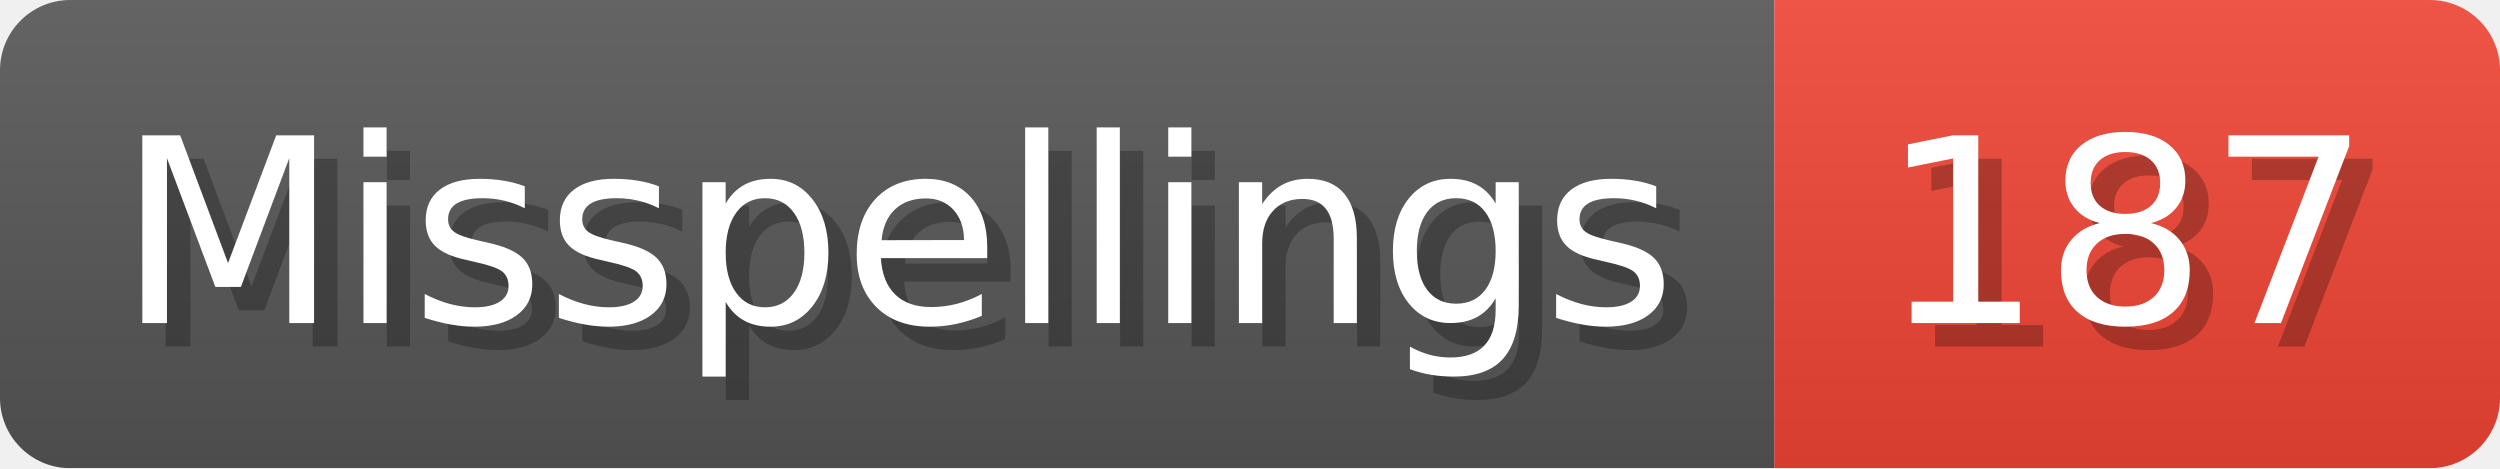
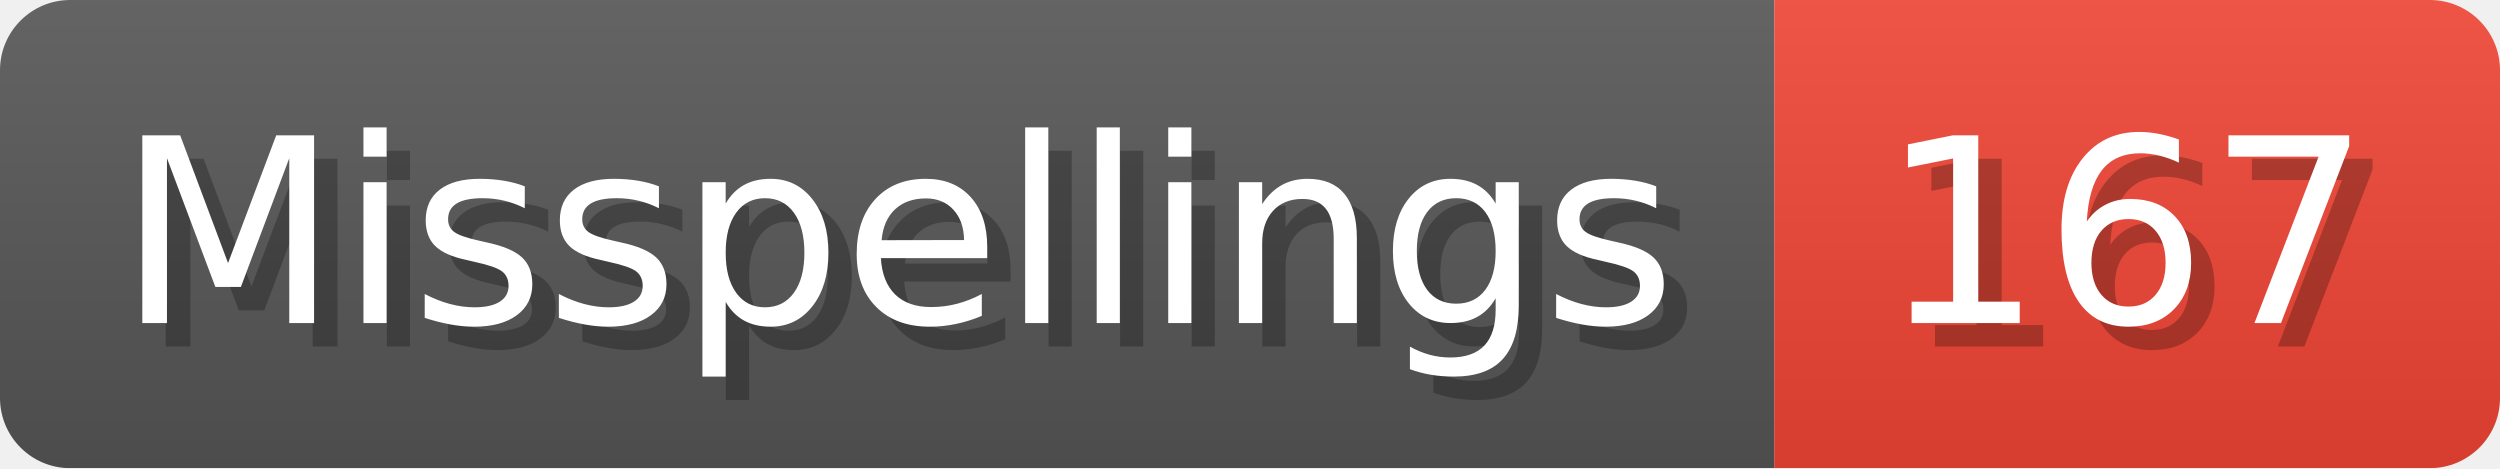
- <svg xmlns="http://www.w3.org/2000/svg" width="106.8" height="20" viewBox="0 0 1068 200" role="img" aria-label="Misspellings: 187">
+ <svg xmlns="http://www.w3.org/2000/svg" width="106.8" height="20" viewBox="0 0 1068 200" role="img" aria-label="Misspellings: 167">
  <linearGradient id="a" x2="0" y2="100%">
    <stop offset="0" stop-opacity=".1" stop-color="#EEE" />
    <stop offset="1" stop-opacity=".1" />
  </linearGradient>
  <mask id="m">
    <rect width="1068" height="200" rx="30" fill="#FFF" />
  </mask>
  <g mask="url(#m)">
    <rect width="758" height="200" fill="#555" />
    <rect width="310" height="200" fill="#E43" x="758" />
    <rect width="1068" height="200" fill="url(#a)" />
  </g>
  <g aria-hidden="true" fill="#fff" text-anchor="start" font-family="Verdana,DejaVu Sans,sans-serif" font-size="110">
    <text x="60" y="148" textLength="658" fill="#000" opacity="0.25">Misspellings</text>
    <text x="50" y="138" textLength="658">Misspellings</text>
-     <text x="813" y="148" textLength="210" fill="#000" opacity="0.25">187</text>
-     <text x="803" y="138" textLength="210">187</text>
+     <text x="813" y="148" textLength="210" fill="#000" opacity="0.25">167</text>
+     <text x="803" y="138" textLength="210">167</text>
  </g>
</svg>
